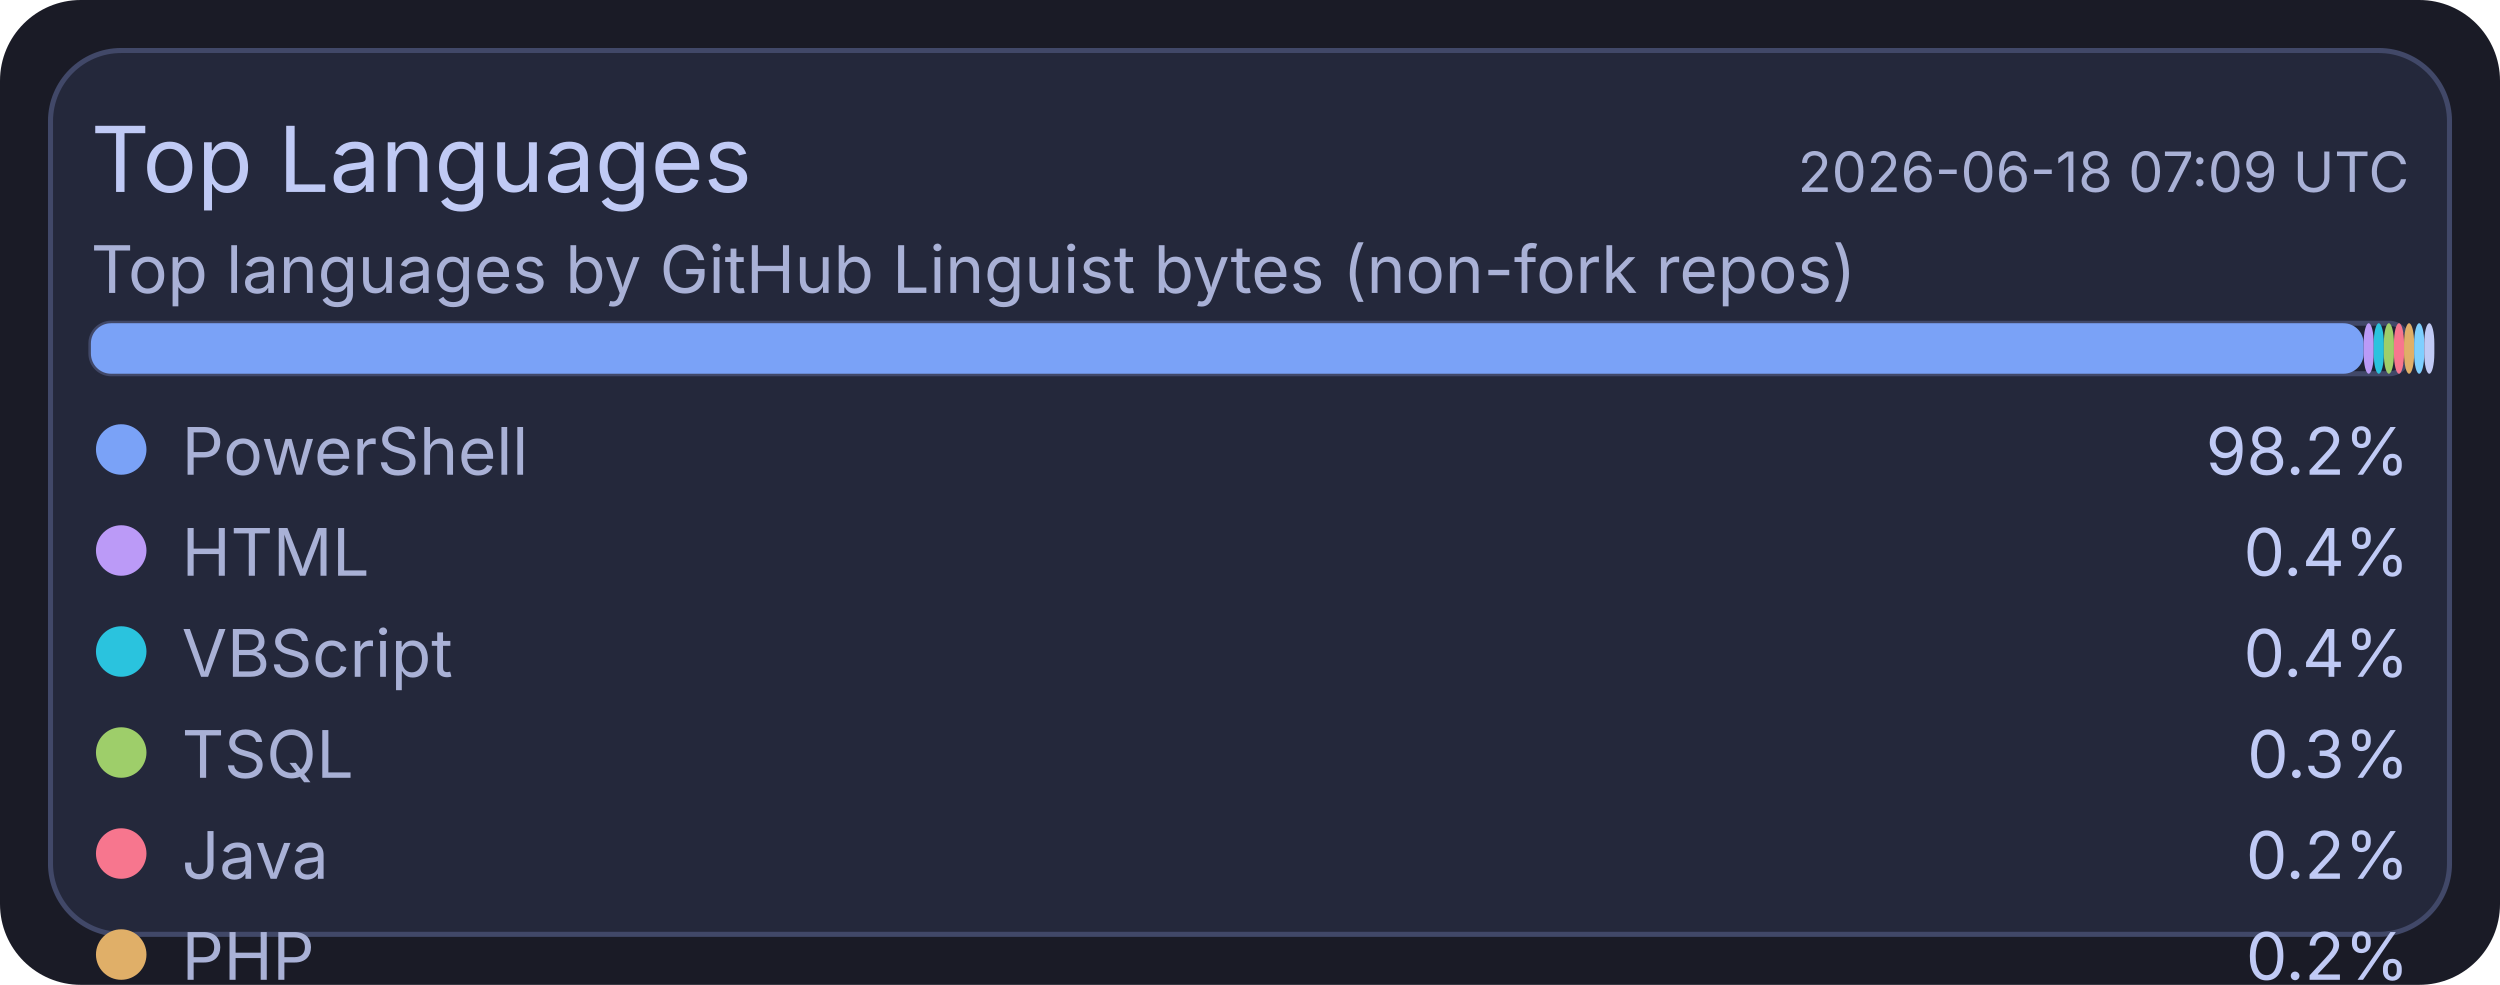
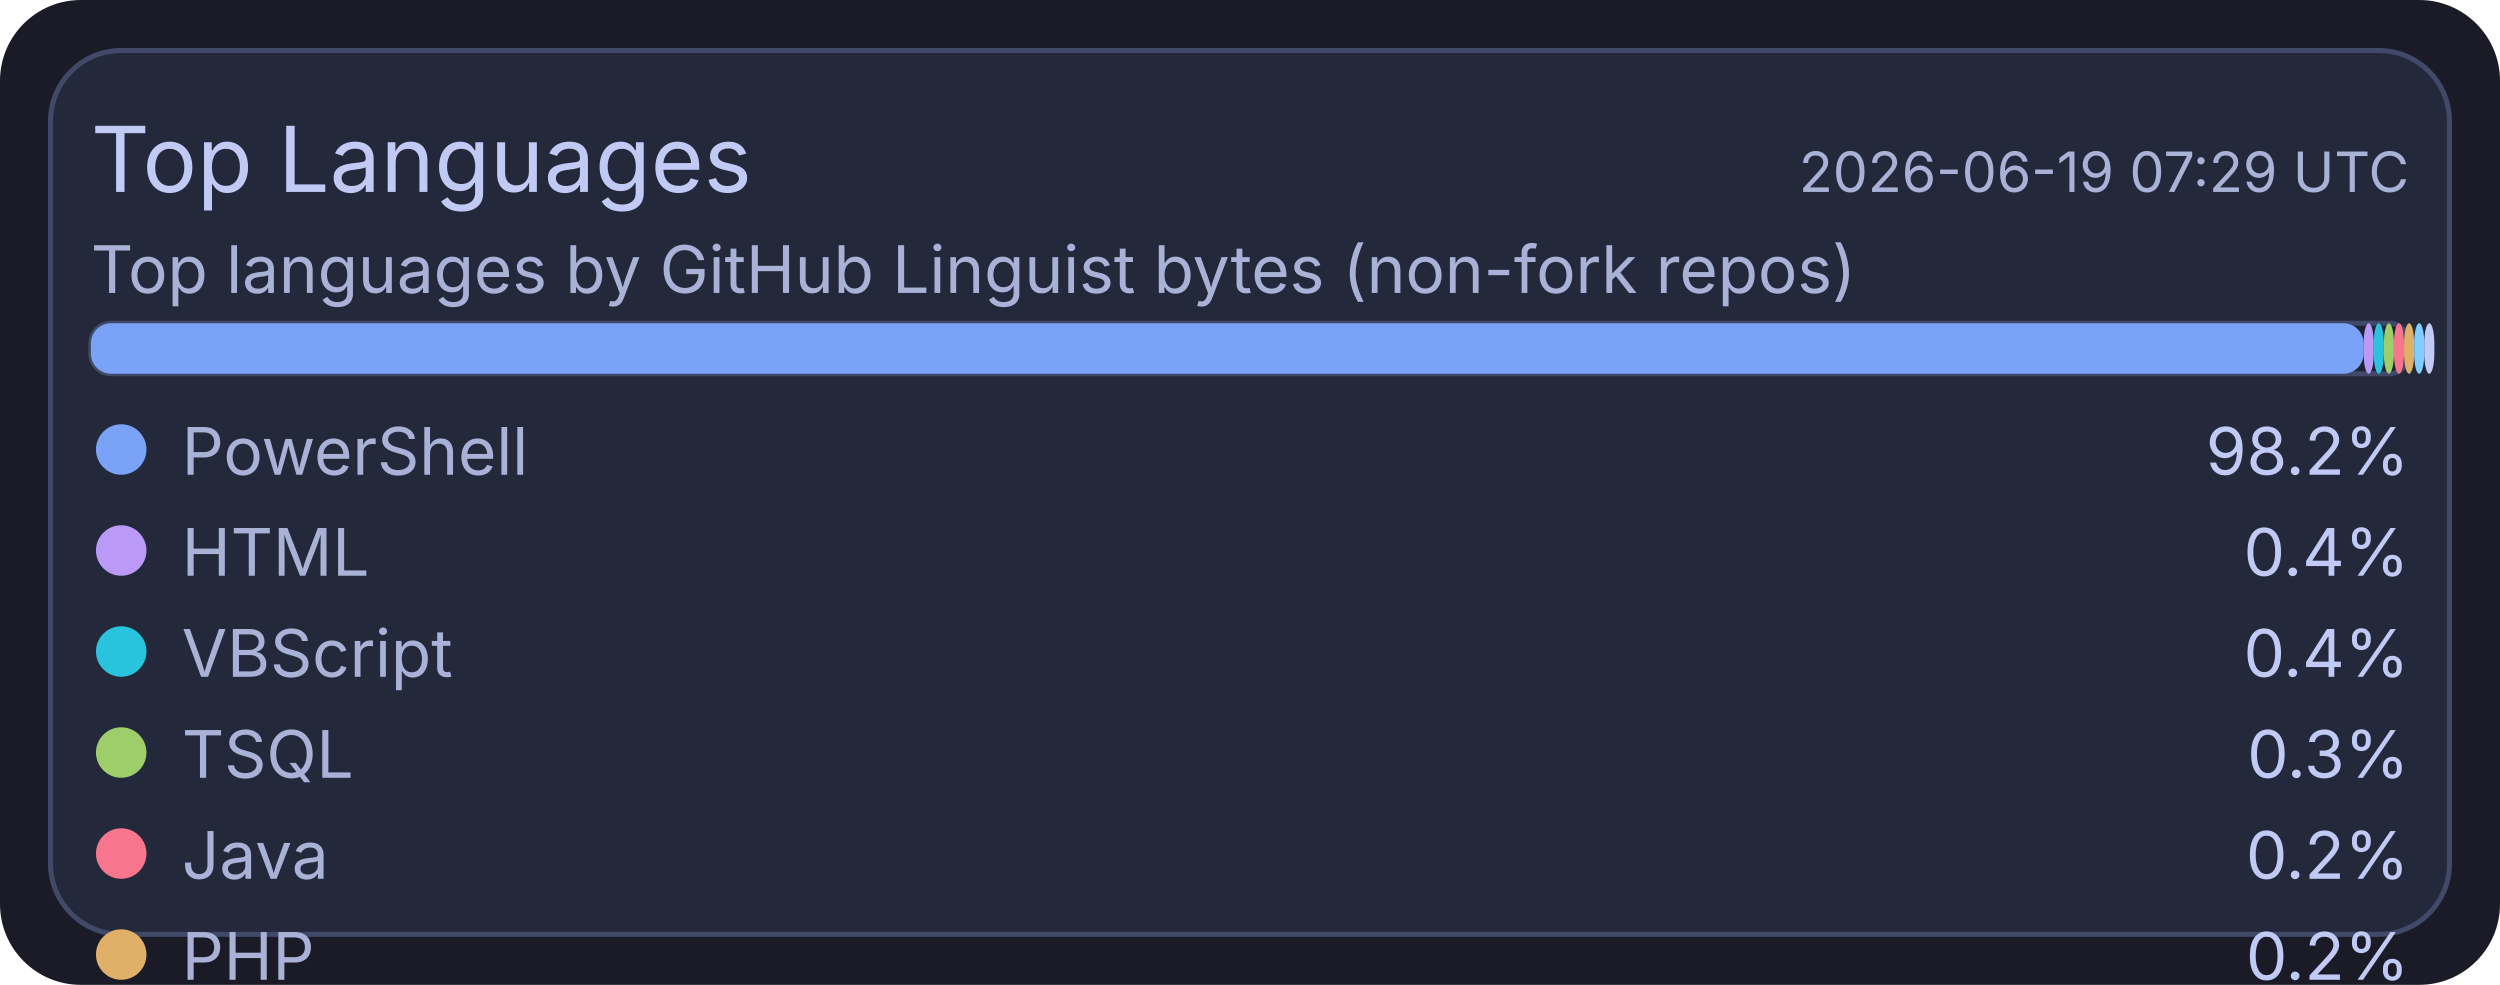
<svg xmlns="http://www.w3.org/2000/svg" width="495" height="195" viewBox="0 0 495 195">
  <rect x="0" y="0" width="495" height="195" rx="16" fill="#1a1b26" />
  <rect x="10" y="10" width="475" height="175" rx="14" fill="#24283b" stroke="#414868" stroke-width="1" />
  <text x="18" y="38" fill="#c0caf5" font-size="18" font-family="ui-sans-serif, system-ui, -apple-system, Segoe UI">Top Languages</text>
-   <text x="477" y="38" text-anchor="end" fill="#a9b1d6" font-size="11" font-family="ui-sans-serif, system-ui, -apple-system, Segoe UI">2026-06-18 07:09 UTC</text>
+   <text x="477" y="38" text-anchor="end" fill="#a9b1d6" font-size="11" font-family="ui-sans-serif, system-ui, -apple-system, Segoe UI">2026-06-19 07:29 UTC</text>
  <text x="18" y="58" fill="#a9b1d6" font-size="13" font-family="ui-sans-serif, system-ui, -apple-system, Segoe UI">Top languages by GitHub Linguist bytes (non-fork repos)</text>
  <rect x="18" y="64" width="459" height="10" rx="4" fill="#1f2335" stroke="#414868" stroke-width="1" />
  <rect x="18" y="64" width="450" height="10" rx="4" fill="#7aa2f7" />
  <rect x="468" y="64" width="2" height="10" rx="4" fill="#bb9af7" />
  <rect x="470" y="64" width="2" height="10" rx="4" fill="#2ac3de" />
  <rect x="472" y="64" width="2" height="10" rx="4" fill="#9ece6a" />
  <rect x="474" y="64" width="2" height="10" rx="4" fill="#f7768e" />
  <rect x="476" y="64" width="2" height="10" rx="4" fill="#e0af68" />
  <rect x="478" y="64" width="2" height="10" rx="4" fill="#7dcfff" />
  <rect x="480" y="64" width="2" height="10" rx="4" fill="#c0caf5" />
  <circle cx="24" cy="89" r="5" fill="#7aa2f7" />
  <text x="36" y="94" fill="#a9b1d6" font-size="13" font-family="ui-sans-serif, system-ui, -apple-system, Segoe UI">PowerShell</text>
  <text x="477" y="94" text-anchor="end" fill="#c0caf5" font-size="13" font-family="ui-sans-serif, system-ui, -apple-system, Segoe UI">98.2%</text>
  <circle cx="24" cy="109" r="5" fill="#bb9af7" />
  <text x="36" y="114" fill="#a9b1d6" font-size="13" font-family="ui-sans-serif, system-ui, -apple-system, Segoe UI">HTML</text>
  <text x="477" y="114" text-anchor="end" fill="#c0caf5" font-size="13" font-family="ui-sans-serif, system-ui, -apple-system, Segoe UI">0.4%</text>
  <circle cx="24" cy="129" r="5" fill="#2ac3de" />
  <text x="36" y="134" fill="#a9b1d6" font-size="13" font-family="ui-sans-serif, system-ui, -apple-system, Segoe UI">VBScript</text>
  <text x="477" y="134" text-anchor="end" fill="#c0caf5" font-size="13" font-family="ui-sans-serif, system-ui, -apple-system, Segoe UI">0.4%</text>
  <circle cx="24" cy="149" r="5" fill="#9ece6a" />
  <text x="36" y="154" fill="#a9b1d6" font-size="13" font-family="ui-sans-serif, system-ui, -apple-system, Segoe UI">TSQL</text>
  <text x="477" y="154" text-anchor="end" fill="#c0caf5" font-size="13" font-family="ui-sans-serif, system-ui, -apple-system, Segoe UI">0.3%</text>
  <circle cx="24" cy="169" r="5" fill="#f7768e" />
  <text x="36" y="174" fill="#a9b1d6" font-size="13" font-family="ui-sans-serif, system-ui, -apple-system, Segoe UI">Java</text>
  <text x="477" y="174" text-anchor="end" fill="#c0caf5" font-size="13" font-family="ui-sans-serif, system-ui, -apple-system, Segoe UI">0.2%</text>
  <circle cx="24" cy="189" r="5" fill="#e0af68" />
  <text x="36" y="194" fill="#a9b1d6" font-size="13" font-family="ui-sans-serif, system-ui, -apple-system, Segoe UI">PHP</text>
  <text x="477" y="194" text-anchor="end" fill="#c0caf5" font-size="13" font-family="ui-sans-serif, system-ui, -apple-system, Segoe UI">0.2%</text>
  <circle cx="24" cy="209" r="5" fill="#7dcfff" />
  <text x="36" y="214" fill="#a9b1d6" font-size="13" font-family="ui-sans-serif, system-ui, -apple-system, Segoe UI">C#</text>
  <text x="477" y="214" text-anchor="end" fill="#c0caf5" font-size="13" font-family="ui-sans-serif, system-ui, -apple-system, Segoe UI">0.2%</text>
  <circle cx="24" cy="229" r="5" fill="#c0caf5" />
  <text x="36" y="234" fill="#a9b1d6" font-size="13" font-family="ui-sans-serif, system-ui, -apple-system, Segoe UI">Python</text>
  <text x="477" y="234" text-anchor="end" fill="#c0caf5" font-size="13" font-family="ui-sans-serif, system-ui, -apple-system, Segoe UI">0.1%</text>
</svg>
